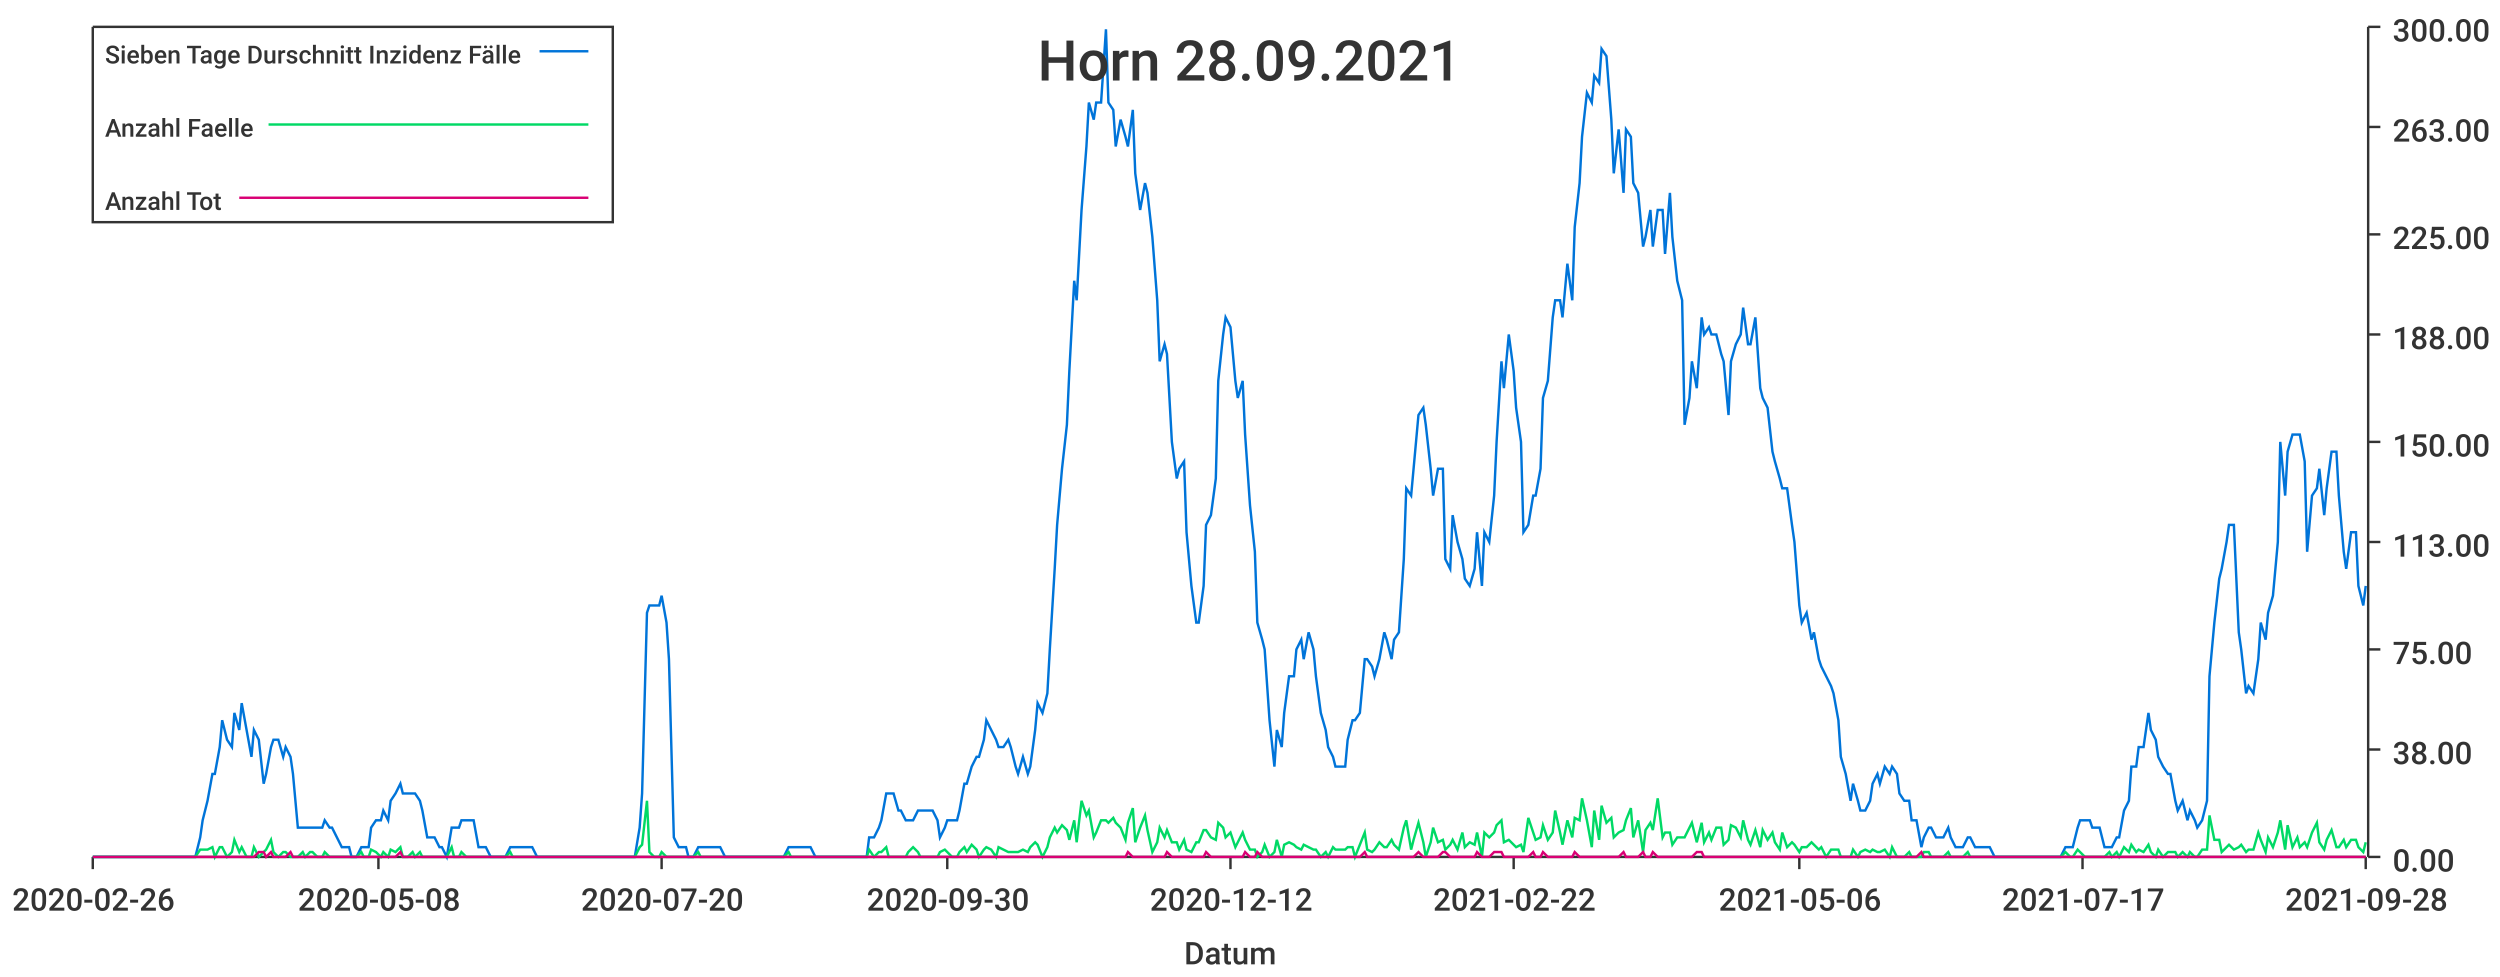
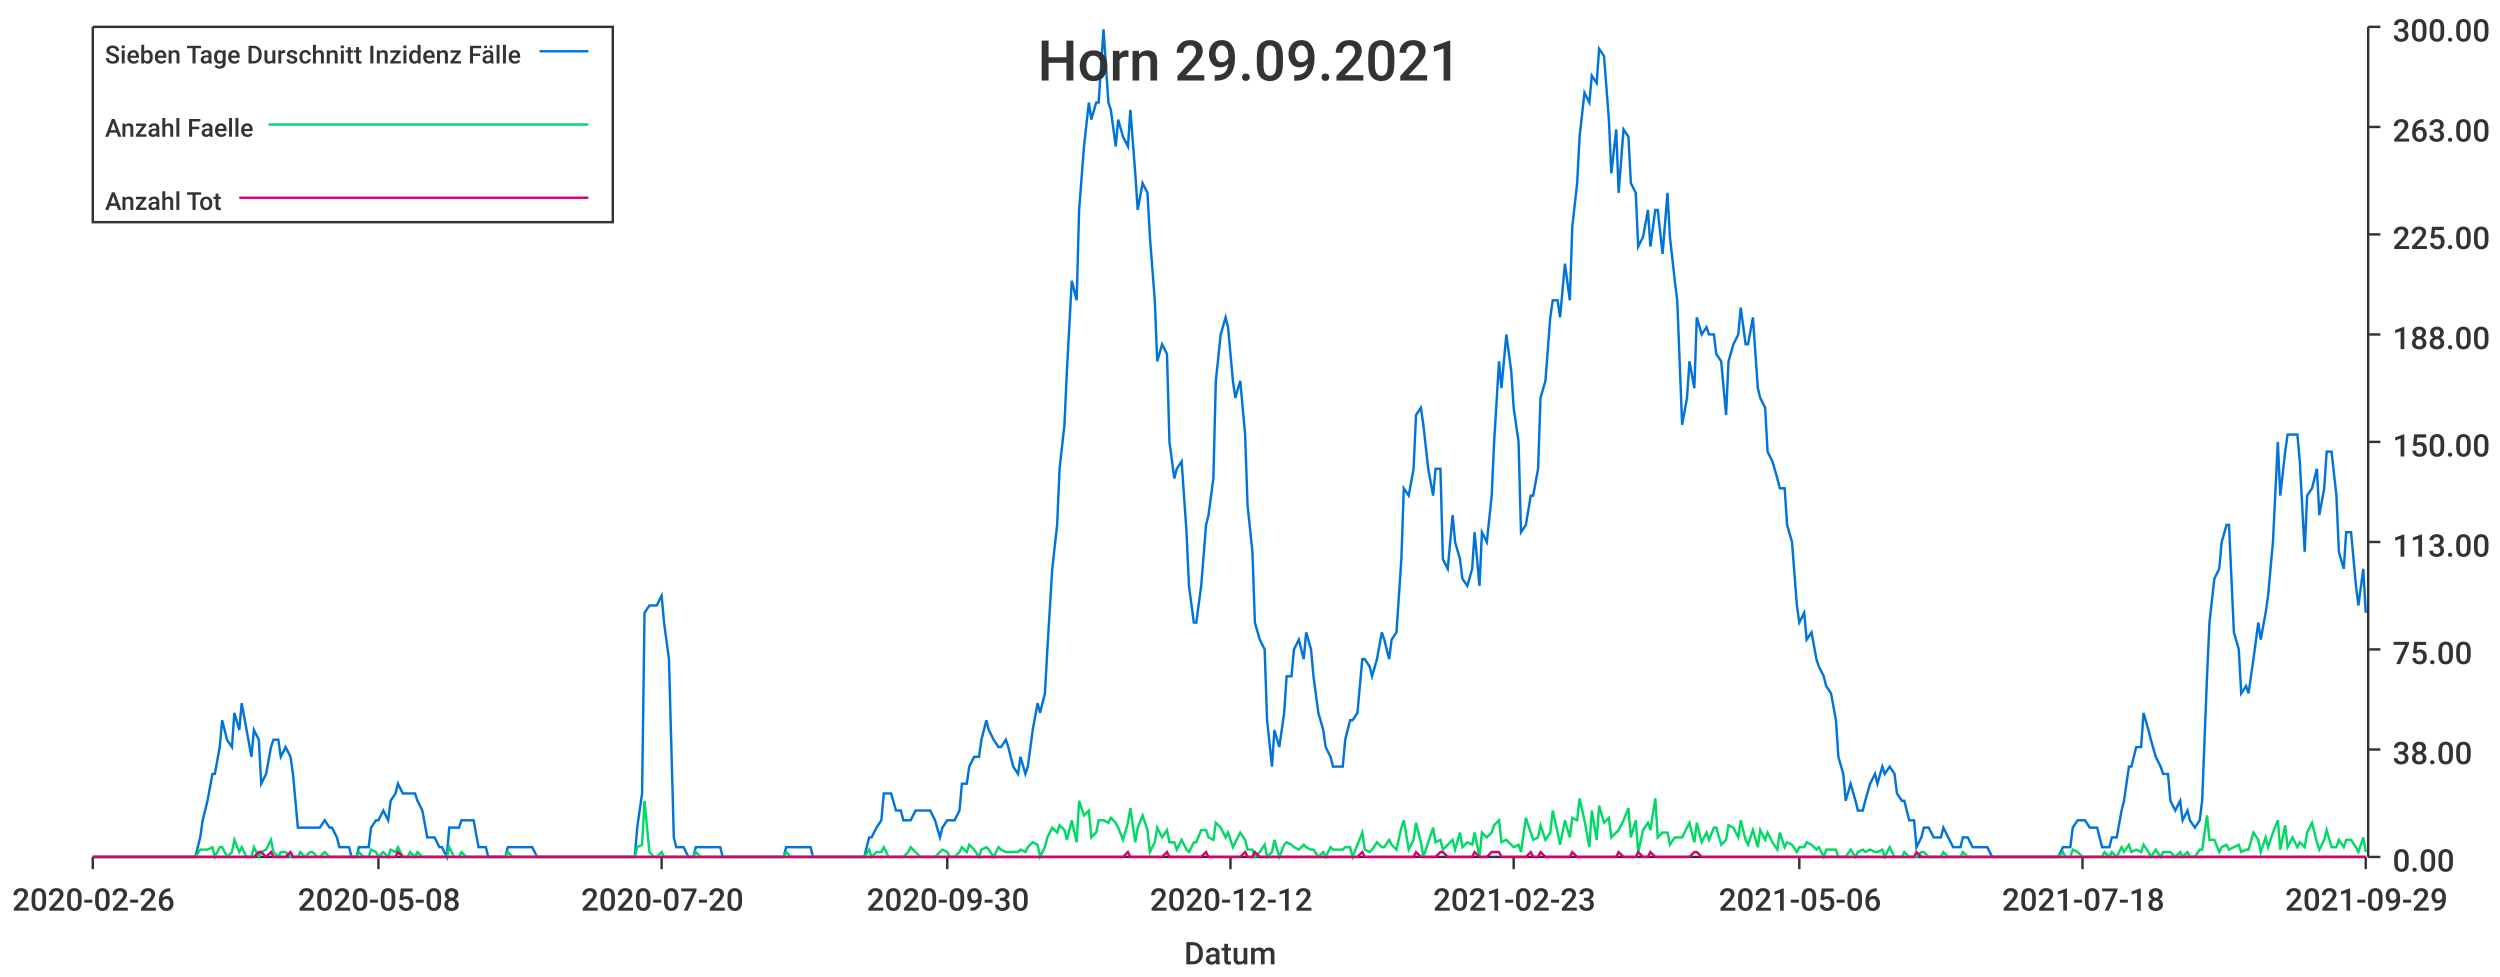
<svg xmlns="http://www.w3.org/2000/svg" width="1024" height="400">\n<path d="M 0 0 L 1024 0 L 1024 400 L 0 400 L 0 0" style="stroke-width:0;stroke:rgba(255,255,255,1.0);fill:rgba(255,255,255,1.0)" />
  <path d="M 38 11 L 969 11 L 969 351 L 38 351 L 38 11" style="stroke-width:0;stroke:rgba(255,255,255,1.0);fill:rgba(255,255,255,1.0)" />
  <path d="M 38 351 L 969 351" style="stroke-width:1;stroke:rgba(51,51,51,1.0);fill:none" />
  <path d="M 38 351 L 38 356" style="stroke-width:1;stroke:rgba(51,51,51,1.0);fill:none" />
  <text x="5" y="373" style="stroke-width:0;stroke:none;fill:rgba(51,51,51,1.0);font-size:12.8px;font-family:'Roboto Medium',sans-serif">2020-02-26</text>
  <path d="M 155 351 L 155 356" style="stroke-width:1;stroke:rgba(51,51,51,1.0);fill:none" />
  <text x="122" y="373" style="stroke-width:0;stroke:none;fill:rgba(51,51,51,1.0);font-size:12.8px;font-family:'Roboto Medium',sans-serif">2020-05-08</text>
  <path d="M 271 351 L 271 356" style="stroke-width:1;stroke:rgba(51,51,51,1.0);fill:none" />
  <text x="238" y="373" style="stroke-width:0;stroke:none;fill:rgba(51,51,51,1.0);font-size:12.8px;font-family:'Roboto Medium',sans-serif">2020-07-20</text>
  <path d="M 388 351 L 388 356" style="stroke-width:1;stroke:rgba(51,51,51,1.0);fill:none" />
  <text x="355" y="373" style="stroke-width:0;stroke:none;fill:rgba(51,51,51,1.0);font-size:12.8px;font-family:'Roboto Medium',sans-serif">2020-09-30</text>
  <path d="M 504 351 L 504 356" style="stroke-width:1;stroke:rgba(51,51,51,1.0);fill:none" />
  <text x="471" y="373" style="stroke-width:0;stroke:none;fill:rgba(51,51,51,1.0);font-size:12.8px;font-family:'Roboto Medium',sans-serif">2020-12-12</text>
  <path d="M 620 351 L 620 356" style="stroke-width:1;stroke:rgba(51,51,51,1.0);fill:none" />
-   <text x="587" y="373" style="stroke-width:0;stroke:none;fill:rgba(51,51,51,1.0);font-size:12.8px;font-family:'Roboto Medium',sans-serif">2021-02-22</text>
+   <text x="587" y="373" style="stroke-width:0;stroke:none;fill:rgba(51,51,51,1.0);font-size:12.8px;font-family:'Roboto Medium',sans-serif">2021-02-23</text>
  <path d="M 737 351 L 737 356" style="stroke-width:1;stroke:rgba(51,51,51,1.0);fill:none" />
  <text x="704" y="373" style="stroke-width:0;stroke:none;fill:rgba(51,51,51,1.0);font-size:12.8px;font-family:'Roboto Medium',sans-serif">2021-05-06</text>
  <path d="M 853 351 L 853 356" style="stroke-width:1;stroke:rgba(51,51,51,1.0);fill:none" />
-   <text x="820" y="373" style="stroke-width:0;stroke:none;fill:rgba(51,51,51,1.0);font-size:12.8px;font-family:'Roboto Medium',sans-serif">2021-07-17</text>
+   <text x="820" y="373" style="stroke-width:0;stroke:none;fill:rgba(51,51,51,1.0);font-size:12.8px;font-family:'Roboto Medium',sans-serif">2021-07-18</text>
  <path d="M 969 351 L 969 356" style="stroke-width:1;stroke:rgba(51,51,51,1.0);fill:none" />
-   <text x="936" y="373" style="stroke-width:0;stroke:none;fill:rgba(51,51,51,1.0);font-size:12.8px;font-family:'Roboto Medium',sans-serif">2021-09-28</text>
+   <text x="936" y="373" style="stroke-width:0;stroke:none;fill:rgba(51,51,51,1.0);font-size:12.8px;font-family:'Roboto Medium',sans-serif">2021-09-29</text>
  <text x="485" y="395" style="stroke-width:0;stroke:none;fill:rgba(51,51,51,1.0);font-size:12.8px;font-family:'Roboto Medium',sans-serif">Datum</text>
  <path d="M 970 351 L 970 11" style="stroke-width:1;stroke:rgba(51,51,51,1.0);fill:none" />
  <path d="M 970 351 L 975 351" style="stroke-width:1;stroke:rgba(51,51,51,1.0);fill:none" />
  <text x="980" y="357" style="stroke-width:0;stroke:none;fill:rgba(51,51,51,1.0);font-size:12.8px;font-family:'Roboto Medium',sans-serif">0.00</text>
  <path d="M 970 307 L 975 307" style="stroke-width:1;stroke:rgba(51,51,51,1.0);fill:none" />
  <text x="980" y="313" style="stroke-width:0;stroke:none;fill:rgba(51,51,51,1.0);font-size:12.8px;font-family:'Roboto Medium',sans-serif">38.00</text>
  <path d="M 970 266 L 975 266" style="stroke-width:1;stroke:rgba(51,51,51,1.0);fill:none" />
  <text x="980" y="272" style="stroke-width:0;stroke:none;fill:rgba(51,51,51,1.0);font-size:12.8px;font-family:'Roboto Medium',sans-serif">75.00</text>
  <path d="M 970 222 L 975 222" style="stroke-width:1;stroke:rgba(51,51,51,1.0);fill:none" />
  <text x="980" y="228" style="stroke-width:0;stroke:none;fill:rgba(51,51,51,1.0);font-size:12.8px;font-family:'Roboto Medium',sans-serif">113.00</text>
  <path d="M 970 181 L 975 181" style="stroke-width:1;stroke:rgba(51,51,51,1.0);fill:none" />
  <text x="980" y="187" style="stroke-width:0;stroke:none;fill:rgba(51,51,51,1.0);font-size:12.8px;font-family:'Roboto Medium',sans-serif">150.00</text>
  <path d="M 970 137 L 975 137" style="stroke-width:1;stroke:rgba(51,51,51,1.0);fill:none" />
  <text x="980" y="143" style="stroke-width:0;stroke:none;fill:rgba(51,51,51,1.0);font-size:12.8px;font-family:'Roboto Medium',sans-serif">188.00</text>
  <path d="M 970 96 L 975 96" style="stroke-width:1;stroke:rgba(51,51,51,1.0);fill:none" />
  <text x="980" y="102" style="stroke-width:0;stroke:none;fill:rgba(51,51,51,1.0);font-size:12.8px;font-family:'Roboto Medium',sans-serif">225.00</text>
  <path d="M 970 52 L 975 52" style="stroke-width:1;stroke:rgba(51,51,51,1.0);fill:none" />
  <text x="980" y="58" style="stroke-width:0;stroke:none;fill:rgba(51,51,51,1.0);font-size:12.8px;font-family:'Roboto Medium',sans-serif">263.00</text>
  <path d="M 970 11 L 975 11" style="stroke-width:1;stroke:rgba(51,51,51,1.0);fill:none" />
  <text x="980" y="17" style="stroke-width:0;stroke:none;fill:rgba(51,51,51,1.0);font-size:12.8px;font-family:'Roboto Medium',sans-serif">300.00</text>
-   <path d="M 38 351 L 40 351 L 42 351 L 43 351 L 45 351 L 47 351 L 48 351 L 50 351 L 51 351 L 53 351 L 55 351 L 56 351 L 58 351 L 59 351 L 61 351 L 63 351 L 64 351 L 66 351 L 67 351 L 69 351 L 71 351 L 72 351 L 74 351 L 75 351 L 77 351 L 79 351 L 80 351 L 82 343 L 83 336 L 85 328 L 87 317 L 88 317 L 90 306 L 91 295 L 93 303 L 95 306 L 96 292 L 98 299 L 99 288 L 101 299 L 103 310 L 104 299 L 106 303 L 108 321 L 109 317 L 111 306 L 112 303 L 114 303 L 116 310 L 117 306 L 119 310 L 120 317 L 122 339 L 124 339 L 125 339 L 127 339 L 128 339 L 130 339 L 132 339 L 133 336 L 135 339 L 136 339 L 138 343 L 140 347 L 141 347 L 143 347 L 144 351 L 146 351 L 148 347 L 149 347 L 151 347 L 152 339 L 154 336 L 156 336 L 157 332 L 159 336 L 160 328 L 162 325 L 164 321 L 165 325 L 167 325 L 169 325 L 170 325 L 172 328 L 173 332 L 175 343 L 177 343 L 178 343 L 180 347 L 181 347 L 183 351 L 185 339 L 186 339 L 188 339 L 189 336 L 191 336 L 193 336 L 194 336 L 196 347 L 197 347 L 199 347 L 201 351 L 202 351 L 204 351 L 205 351 L 207 351 L 209 347 L 210 347 L 212 347 L 213 347 L 215 347 L 217 347 L 218 347 L 220 351 L 221 351 L 223 351 L 225 351 L 226 351 L 228 351 L 230 351 L 231 351 L 233 351 L 234 351 L 236 351 L 238 351 L 239 351 L 241 351 L 242 351 L 244 351 L 246 351 L 247 351 L 249 351 L 250 351 L 252 351 L 254 351 L 255 351 L 257 351 L 258 351 L 260 351 L 262 339 L 263 325 L 265 251 L 266 248 L 268 248 L 270 248 L 271 244 L 273 255 L 274 270 L 276 343 L 278 347 L 279 347 L 281 347 L 282 351 L 284 351 L 286 347 L 287 347 L 289 347 L 291 347 L 292 347 L 294 347 L 295 347 L 297 351 L 299 351 L 300 351 L 302 351 L 303 351 L 305 351 L 307 351 L 308 351 L 310 351 L 311 351 L 313 351 L 315 351 L 316 351 L 318 351 L 319 351 L 321 351 L 323 347 L 324 347 L 326 347 L 327 347 L 329 347 L 331 347 L 332 347 L 334 351 L 335 351 L 337 351 L 339 351 L 340 351 L 342 351 L 343 351 L 345 351 L 347 351 L 348 351 L 350 351 L 352 351 L 353 351 L 355 351 L 356 343 L 358 343 L 360 339 L 361 336 L 363 325 L 364 325 L 366 325 L 368 332 L 369 332 L 371 336 L 372 336 L 374 336 L 376 332 L 377 332 L 379 332 L 380 332 L 382 332 L 384 336 L 385 343 L 387 339 L 388 336 L 390 336 L 392 336 L 393 332 L 395 321 L 396 321 L 398 314 L 400 310 L 401 310 L 403 303 L 404 295 L 406 299 L 408 303 L 409 306 L 411 306 L 413 303 L 414 306 L 416 314 L 417 317 L 419 310 L 421 317 L 422 314 L 424 299 L 425 288 L 427 292 L 429 284 L 430 266 L 432 233 L 433 215 L 435 192 L 437 174 L 438 152 L 440 115 L 441 123 L 443 86 L 445 60 L 446 42 L 448 49 L 449 42 L 451 42 L 453 12 L 454 42 L 456 45 L 457 60 L 459 49 L 461 56 L 462 60 L 464 45 L 465 71 L 467 86 L 469 75 L 470 79 L 472 97 L 474 123 L 475 148 L 477 141 L 478 145 L 480 181 L 482 196 L 483 192 L 485 189 L 486 218 L 488 240 L 490 255 L 491 255 L 493 240 L 494 215 L 496 211 L 498 196 L 499 156 L 501 137 L 502 130 L 504 134 L 506 156 L 507 163 L 509 156 L 510 178 L 512 207 L 514 226 L 515 255 L 517 262 L 518 266 L 520 295 L 522 314 L 523 299 L 525 306 L 526 292 L 528 277 L 530 277 L 531 266 L 533 262 L 534 270 L 536 259 L 538 266 L 539 277 L 541 292 L 543 299 L 544 306 L 546 310 L 547 314 L 549 314 L 551 314 L 552 303 L 554 295 L 555 295 L 557 292 L 559 270 L 560 270 L 562 273 L 563 277 L 565 270 L 567 259 L 568 262 L 570 270 L 571 262 L 573 259 L 575 229 L 576 200 L 578 203 L 579 192 L 581 170 L 583 167 L 584 174 L 586 192 L 587 203 L 589 192 L 591 192 L 592 229 L 594 233 L 595 211 L 597 222 L 599 229 L 600 237 L 602 240 L 604 233 L 605 218 L 607 240 L 608 218 L 610 222 L 612 203 L 613 181 L 615 148 L 616 159 L 618 137 L 620 152 L 621 167 L 623 181 L 624 218 L 626 215 L 628 203 L 629 203 L 631 192 L 632 163 L 634 156 L 636 130 L 637 123 L 639 123 L 640 130 L 642 108 L 644 123 L 645 93 L 647 75 L 648 56 L 650 38 L 652 42 L 653 31 L 655 34 L 656 20 L 658 23 L 660 49 L 661 71 L 663 53 L 665 79 L 666 53 L 668 56 L 669 75 L 671 79 L 673 101 L 674 97 L 676 86 L 677 101 L 679 86 L 681 86 L 682 104 L 684 79 L 685 97 L 687 115 L 689 123 L 690 174 L 692 163 L 693 148 L 695 159 L 697 130 L 698 137 L 700 134 L 701 137 L 703 137 L 705 145 L 706 148 L 708 170 L 709 148 L 711 141 L 713 137 L 714 126 L 716 141 L 717 141 L 719 130 L 721 159 L 722 163 L 724 167 L 726 185 L 727 189 L 729 196 L 730 200 L 732 200 L 734 215 L 735 222 L 737 248 L 738 255 L 740 251 L 742 262 L 743 259 L 745 270 L 746 273 L 748 277 L 750 281 L 751 284 L 753 295 L 754 310 L 756 317 L 758 328 L 759 321 L 761 328 L 762 332 L 764 332 L 766 328 L 767 321 L 769 317 L 770 321 L 772 314 L 774 317 L 775 314 L 777 317 L 778 325 L 780 328 L 782 328 L 783 336 L 785 336 L 787 347 L 788 343 L 790 339 L 791 339 L 793 343 L 795 343 L 796 343 L 798 339 L 799 343 L 801 347 L 803 347 L 804 347 L 806 343 L 807 343 L 809 347 L 811 347 L 812 347 L 814 347 L 815 347 L 817 351 L 819 351 L 820 351 L 822 351 L 823 351 L 825 351 L 827 351 L 828 351 L 830 351 L 831 351 L 833 351 L 835 351 L 836 351 L 838 351 L 839 351 L 841 351 L 843 351 L 844 351 L 846 347 L 848 347 L 849 347 L 851 339 L 852 336 L 854 336 L 856 336 L 857 339 L 859 339 L 860 339 L 862 347 L 864 347 L 865 347 L 867 343 L 868 343 L 870 332 L 872 328 L 873 314 L 875 314 L 876 306 L 878 306 L 880 292 L 881 299 L 883 303 L 884 310 L 886 314 L 888 317 L 889 317 L 891 328 L 892 332 L 894 328 L 896 336 L 897 332 L 899 336 L 900 339 L 902 336 L 904 328 L 905 277 L 907 255 L 909 237 L 910 233 L 912 222 L 913 215 L 915 215 L 917 259 L 918 266 L 920 284 L 921 281 L 923 284 L 925 270 L 926 255 L 928 262 L 929 251 L 931 244 L 933 222 L 934 181 L 936 203 L 937 185 L 939 178 L 941 178 L 942 178 L 944 189 L 945 226 L 947 203 L 949 200 L 950 192 L 952 211 L 953 200 L 955 185 L 957 185 L 958 203 L 960 226 L 961 233 L 963 218 L 965 218 L 966 240 L 968 248 L 969 240" style="stroke-width:1;stroke:rgba(0,116,217,1.0);fill:none" />
-   <path d="M 38 351 L 40 351 L 42 351 L 43 351 L 45 351 L 47 351 L 48 351 L 50 351 L 51 351 L 53 351 L 55 351 L 56 351 L 58 351 L 59 351 L 61 351 L 63 351 L 64 351 L 66 351 L 67 351 L 69 351 L 71 351 L 72 351 L 74 351 L 75 351 L 77 351 L 79 351 L 80 351 L 82 348 L 83 348 L 85 348 L 87 347 L 88 351 L 90 347 L 91 347 L 93 351 L 95 349 L 96 344 L 98 349 L 99 347 L 101 351 L 103 351 L 104 347 L 106 351 L 108 349 L 109 348 L 111 344 L 112 349 L 114 351 L 116 349 L 117 349 L 119 351 L 120 351 L 122 351 L 124 349 L 125 351 L 127 349 L 128 349 L 130 351 L 132 351 L 133 349 L 135 351 L 136 351 L 138 351 L 140 351 L 141 351 L 143 351 L 144 351 L 146 351 L 148 349 L 149 351 L 151 351 L 152 348 L 154 349 L 156 351 L 157 349 L 159 351 L 160 348 L 162 349 L 164 347 L 165 351 L 167 351 L 169 349 L 170 351 L 172 349 L 173 351 L 175 351 L 177 351 L 178 351 L 180 351 L 181 351 L 183 351 L 185 347 L 186 351 L 188 351 L 189 349 L 191 351 L 193 351 L 194 351 L 196 351 L 197 351 L 199 351 L 201 351 L 202 351 L 204 351 L 205 351 L 207 351 L 209 349 L 210 351 L 212 351 L 213 351 L 215 351 L 217 351 L 218 351 L 220 351 L 221 351 L 223 351 L 225 351 L 226 351 L 228 351 L 230 351 L 231 351 L 233 351 L 234 351 L 236 351 L 238 351 L 239 351 L 241 351 L 242 351 L 244 351 L 246 351 L 247 351 L 249 351 L 250 351 L 252 351 L 254 351 L 255 351 L 257 351 L 258 351 L 260 351 L 262 347 L 263 346 L 265 328 L 266 349 L 268 351 L 270 351 L 271 349 L 273 351 L 274 351 L 276 351 L 278 351 L 279 351 L 281 351 L 282 351 L 284 351 L 286 349 L 287 351 L 289 351 L 291 351 L 292 351 L 294 351 L 295 351 L 297 351 L 299 351 L 300 351 L 302 351 L 303 351 L 305 351 L 307 351 L 308 351 L 310 351 L 311 351 L 313 351 L 315 351 L 316 351 L 318 351 L 319 351 L 321 351 L 323 349 L 324 351 L 326 351 L 327 351 L 329 351 L 331 351 L 332 351 L 334 351 L 335 351 L 337 351 L 339 351 L 340 351 L 342 351 L 343 351 L 345 351 L 347 351 L 348 351 L 350 351 L 352 351 L 353 351 L 355 351 L 356 348 L 358 351 L 360 349 L 361 349 L 363 347 L 364 351 L 366 351 L 368 351 L 369 351 L 371 351 L 372 349 L 374 347 L 376 349 L 377 351 L 379 351 L 380 351 L 382 351 L 384 351 L 385 349 L 387 348 L 388 349 L 390 351 L 392 351 L 393 349 L 395 347 L 396 349 L 398 346 L 400 348 L 401 351 L 403 348 L 404 347 L 406 348 L 408 351 L 409 347 L 411 348 L 413 349 L 414 349 L 416 349 L 417 349 L 419 348 L 421 349 L 422 347 L 424 345 L 425 346 L 427 351 L 429 347 L 430 343 L 432 339 L 433 341 L 435 338 L 437 340 L 438 344 L 440 336 L 441 345 L 443 328 L 445 334 L 446 332 L 448 343 L 449 341 L 451 336 L 453 336 L 454 337 L 456 335 L 457 337 L 459 339 L 461 344 L 462 337 L 464 331 L 465 345 L 467 339 L 469 334 L 470 340 L 472 349 L 474 345 L 475 339 L 477 343 L 478 340 L 480 345 L 482 345 L 483 348 L 485 344 L 486 348 L 488 349 L 490 345 L 491 345 L 493 340 L 494 340 L 496 343 L 498 344 L 499 337 L 501 339 L 502 343 L 504 341 L 506 347 L 507 345 L 509 341 L 510 344 L 512 348 L 514 348 L 515 351 L 517 349 L 518 346 L 520 351 L 522 349 L 523 344 L 525 351 L 526 346 L 528 345 L 530 346 L 531 347 L 533 348 L 534 346 L 536 347 L 538 348 L 539 348 L 541 351 L 543 349 L 544 351 L 546 347 L 547 348 L 549 348 L 551 348 L 552 347 L 554 347 L 555 351 L 557 346 L 559 341 L 560 348 L 562 349 L 563 348 L 565 345 L 567 347 L 568 347 L 570 344 L 571 346 L 573 348 L 575 339 L 576 336 L 578 348 L 579 344 L 581 337 L 583 345 L 584 351 L 586 345 L 587 339 L 589 345 L 591 344 L 592 348 L 594 346 L 595 344 L 597 348 L 599 341 L 600 347 L 602 345 L 604 346 L 605 341 L 607 351 L 608 341 L 610 343 L 612 341 L 613 338 L 615 336 L 616 345 L 618 344 L 620 346 L 621 347 L 623 346 L 624 349 L 626 335 L 628 341 L 629 344 L 631 343 L 632 338 L 634 344 L 636 341 L 637 332 L 639 341 L 640 346 L 642 336 L 644 343 L 645 335 L 647 336 L 648 327 L 650 336 L 652 347 L 653 332 L 655 344 L 656 330 L 658 337 L 660 335 L 661 343 L 663 341 L 665 340 L 666 336 L 668 331 L 669 343 L 671 336 L 673 349 L 674 340 L 676 337 L 677 340 L 679 327 L 681 343 L 682 341 L 684 341 L 685 346 L 687 343 L 689 343 L 690 343 L 692 339 L 693 337 L 695 345 L 697 337 L 698 345 L 700 341 L 701 344 L 703 339 L 705 339 L 706 346 L 708 344 L 709 338 L 711 339 L 713 343 L 714 336 L 716 344 L 717 346 L 719 340 L 721 347 L 722 340 L 724 344 L 726 341 L 727 345 L 729 348 L 730 341 L 732 347 L 734 345 L 735 346 L 737 349 L 738 347 L 740 347 L 742 345 L 743 346 L 745 348 L 746 347 L 748 351 L 750 348 L 751 348 L 753 348 L 754 351 L 756 351 L 758 351 L 759 348 L 761 351 L 762 349 L 764 348 L 766 349 L 767 348 L 769 349 L 770 349 L 772 348 L 774 351 L 775 347 L 777 351 L 778 351 L 780 351 L 782 349 L 783 351 L 785 351 L 787 351 L 788 349 L 790 349 L 791 351 L 793 351 L 795 351 L 796 351 L 798 349 L 799 351 L 801 351 L 803 351 L 804 351 L 806 349 L 807 351 L 809 351 L 811 351 L 812 351 L 814 351 L 815 351 L 817 351 L 819 351 L 820 351 L 822 351 L 823 351 L 825 351 L 827 351 L 828 351 L 830 351 L 831 351 L 833 351 L 835 351 L 836 351 L 838 351 L 839 351 L 841 351 L 843 351 L 844 351 L 846 349 L 848 351 L 849 351 L 851 348 L 852 349 L 854 351 L 856 351 L 857 351 L 859 351 L 860 351 L 862 351 L 864 349 L 865 351 L 867 349 L 868 351 L 870 347 L 872 349 L 873 346 L 875 349 L 876 348 L 878 349 L 880 346 L 881 349 L 883 351 L 884 348 L 886 351 L 888 349 L 889 349 L 891 349 L 892 351 L 894 349 L 896 351 L 897 349 L 899 351 L 900 351 L 902 348 L 904 348 L 905 334 L 907 344 L 909 344 L 910 349 L 912 347 L 913 346 L 915 348 L 917 347 L 918 346 L 920 349 L 921 348 L 923 348 L 925 341 L 926 344 L 928 349 L 929 343 L 931 347 L 933 341 L 934 336 L 936 348 L 937 338 L 939 347 L 941 343 L 942 347 L 944 345 L 945 347 L 947 341 L 949 337 L 950 345 L 952 348 L 953 344 L 955 340 L 957 347 L 958 347 L 960 344 L 961 347 L 963 344 L 965 344 L 966 347 L 968 349 L 969 345" style="stroke-width:1;stroke:rgba(0,217,101,1.0);fill:none" />
-   <path d="M 38 351 L 40 351 L 42 351 L 43 351 L 45 351 L 47 351 L 48 351 L 50 351 L 51 351 L 53 351 L 55 351 L 56 351 L 58 351 L 59 351 L 61 351 L 63 351 L 64 351 L 66 351 L 67 351 L 69 351 L 71 351 L 72 351 L 74 351 L 75 351 L 77 351 L 79 351 L 80 351 L 82 351 L 83 351 L 85 351 L 87 351 L 88 351 L 90 351 L 91 351 L 93 351 L 95 351 L 96 351 L 98 351 L 99 351 L 101 351 L 103 351 L 104 351 L 106 349 L 108 349 L 109 351 L 111 349 L 112 351 L 114 351 L 116 351 L 117 351 L 119 349 L 120 351 L 122 351 L 124 351 L 125 351 L 127 351 L 128 351 L 130 351 L 132 351 L 133 351 L 135 351 L 136 351 L 138 351 L 140 351 L 141 351 L 143 351 L 144 351 L 146 351 L 148 351 L 149 351 L 151 351 L 152 351 L 154 351 L 156 351 L 157 351 L 159 351 L 160 351 L 162 351 L 164 349 L 165 351 L 167 351 L 169 351 L 170 351 L 172 351 L 173 351 L 175 351 L 177 351 L 178 351 L 180 351 L 181 351 L 183 351 L 185 351 L 186 351 L 188 351 L 189 351 L 191 351 L 193 351 L 194 351 L 196 351 L 197 351 L 199 351 L 201 351 L 202 351 L 204 351 L 205 351 L 207 351 L 209 351 L 210 351 L 212 351 L 213 351 L 215 351 L 217 351 L 218 351 L 220 351 L 221 351 L 223 351 L 225 351 L 226 351 L 228 351 L 230 351 L 231 351 L 233 351 L 234 351 L 236 351 L 238 351 L 239 351 L 241 351 L 242 351 L 244 351 L 246 351 L 247 351 L 249 351 L 250 351 L 252 351 L 254 351 L 255 351 L 257 351 L 258 351 L 260 351 L 262 351 L 263 351 L 265 351 L 266 351 L 268 351 L 270 351 L 271 351 L 273 351 L 274 351 L 276 351 L 278 351 L 279 351 L 281 351 L 282 351 L 284 351 L 286 351 L 287 351 L 289 351 L 291 351 L 292 351 L 294 351 L 295 351 L 297 351 L 299 351 L 300 351 L 302 351 L 303 351 L 305 351 L 307 351 L 308 351 L 310 351 L 311 351 L 313 351 L 315 351 L 316 351 L 318 351 L 319 351 L 321 351 L 323 351 L 324 351 L 326 351 L 327 351 L 329 351 L 331 351 L 332 351 L 334 351 L 335 351 L 337 351 L 339 351 L 340 351 L 342 351 L 343 351 L 345 351 L 347 351 L 348 351 L 350 351 L 352 351 L 353 351 L 355 351 L 356 351 L 358 351 L 360 351 L 361 351 L 363 351 L 364 351 L 366 351 L 368 351 L 369 351 L 371 351 L 372 351 L 374 351 L 376 351 L 377 351 L 379 351 L 380 351 L 382 351 L 384 351 L 385 351 L 387 351 L 388 351 L 390 351 L 392 351 L 393 351 L 395 351 L 396 351 L 398 351 L 400 351 L 401 351 L 403 351 L 404 351 L 406 351 L 408 351 L 409 351 L 411 351 L 413 351 L 414 351 L 416 351 L 417 351 L 419 351 L 421 351 L 422 351 L 424 351 L 425 351 L 427 351 L 429 351 L 430 351 L 432 351 L 433 351 L 435 351 L 437 351 L 438 351 L 440 351 L 441 351 L 443 351 L 445 351 L 446 351 L 448 351 L 449 351 L 451 351 L 453 351 L 454 351 L 456 351 L 457 351 L 459 351 L 461 351 L 462 349 L 464 351 L 465 351 L 467 351 L 469 351 L 470 351 L 472 351 L 474 351 L 475 351 L 477 351 L 478 349 L 480 351 L 482 351 L 483 351 L 485 351 L 486 351 L 488 351 L 490 351 L 491 351 L 493 351 L 494 349 L 496 351 L 498 351 L 499 351 L 501 351 L 502 351 L 504 351 L 506 351 L 507 351 L 509 351 L 510 349 L 512 351 L 514 351 L 515 349 L 517 351 L 518 351 L 520 351 L 522 351 L 523 351 L 525 351 L 526 351 L 528 351 L 530 351 L 531 351 L 533 351 L 534 351 L 536 351 L 538 351 L 539 351 L 541 351 L 543 351 L 544 351 L 546 351 L 547 351 L 549 351 L 551 351 L 552 351 L 554 351 L 555 351 L 557 351 L 559 349 L 560 351 L 562 351 L 563 351 L 565 351 L 567 351 L 568 351 L 570 351 L 571 351 L 573 351 L 575 351 L 576 351 L 578 351 L 579 351 L 581 349 L 583 351 L 584 351 L 586 351 L 587 351 L 589 351 L 591 349 L 592 349 L 594 351 L 595 351 L 597 351 L 599 351 L 600 351 L 602 351 L 604 351 L 605 349 L 607 351 L 608 351 L 610 351 L 612 349 L 613 349 L 615 349 L 616 351 L 618 351 L 620 351 L 621 351 L 623 351 L 624 351 L 626 351 L 628 349 L 629 351 L 631 351 L 632 349 L 634 351 L 636 351 L 637 351 L 639 351 L 640 351 L 642 351 L 644 351 L 645 349 L 647 351 L 648 351 L 650 351 L 652 351 L 653 351 L 655 351 L 656 351 L 658 351 L 660 351 L 661 351 L 663 351 L 665 349 L 666 351 L 668 351 L 669 351 L 671 351 L 673 349 L 674 351 L 676 351 L 677 349 L 679 351 L 681 351 L 682 351 L 684 351 L 685 351 L 687 351 L 689 351 L 690 351 L 692 351 L 693 351 L 695 349 L 697 349 L 698 351 L 700 351 L 701 351 L 703 351 L 705 351 L 706 351 L 708 351 L 709 351 L 711 351 L 713 351 L 714 351 L 716 351 L 717 351 L 719 351 L 721 351 L 722 351 L 724 351 L 726 351 L 727 351 L 729 351 L 730 351 L 732 351 L 734 351 L 735 351 L 737 351 L 738 351 L 740 351 L 742 351 L 743 351 L 745 351 L 746 351 L 748 351 L 750 351 L 751 351 L 753 351 L 754 351 L 756 351 L 758 351 L 759 351 L 761 351 L 762 351 L 764 351 L 766 351 L 767 351 L 769 351 L 770 351 L 772 351 L 774 351 L 775 351 L 777 351 L 778 351 L 780 351 L 782 351 L 783 351 L 785 351 L 787 349 L 788 351 L 790 351 L 791 351 L 793 351 L 795 351 L 796 351 L 798 351 L 799 351 L 801 351 L 803 351 L 804 351 L 806 351 L 807 351 L 809 351 L 811 351 L 812 351 L 814 351 L 815 351 L 817 351 L 819 351 L 820 351 L 822 351 L 823 351 L 825 351 L 827 351 L 828 351 L 830 351 L 831 351 L 833 351 L 835 351 L 836 351 L 838 351 L 839 351 L 841 351 L 843 351 L 844 351 L 846 351 L 848 351 L 849 351 L 851 351 L 852 351 L 854 351 L 856 351 L 857 351 L 859 351 L 860 351 L 862 351 L 864 351 L 865 351 L 867 351 L 868 351 L 870 351 L 872 351 L 873 351 L 875 351 L 876 351 L 878 351 L 880 351 L 881 351 L 883 351 L 884 351 L 886 351 L 888 351 L 889 351 L 891 351 L 892 351 L 894 351 L 896 351 L 897 351 L 899 351 L 900 351 L 902 351 L 904 351 L 905 351 L 907 351 L 909 351 L 910 351 L 912 351 L 913 351 L 915 351 L 917 351 L 918 351 L 920 351 L 921 351 L 923 351 L 925 351 L 926 351 L 928 351 L 929 351 L 931 351 L 933 351 L 934 351 L 936 351 L 937 351 L 939 351 L 941 351 L 942 351 L 944 351 L 945 351 L 947 351 L 949 351 L 950 351 L 952 351 L 953 351 L 955 351 L 957 351 L 958 351 L 960 351 L 961 351 L 963 351 L 965 351 L 966 351 L 968 351 L 969 351" style="stroke-width:1;stroke:rgba(217,0,116,1.0);fill:none" />
-   <text x="425" y="33" style="stroke-width:0;stroke:none;fill:rgba(51,51,51,1.0);font-size:23.0px;font-family:'Roboto Medium',sans-serif">Horn 28.09.2021</text>
+   <path d="M 38 351 L 40 351 L 42 351 L 43 351 L 45 351 L 47 351 L 48 351 L 50 351 L 51 351 L 53 351 L 55 351 L 56 351 L 58 351 L 59 351 L 61 351 L 63 351 L 64 351 L 66 351 L 67 351 L 69 351 L 71 351 L 72 351 L 74 351 L 75 351 L 77 351 L 79 351 L 80 351 L 82 343 L 83 336 L 85 328 L 87 317 L 88 317 L 90 306 L 91 295 L 93 303 L 95 306 L 96 292 L 98 299 L 99 288 L 101 299 L 103 310 L 104 299 L 106 303 L 107 321 L 109 317 L 111 306 L 112 303 L 114 303 L 115 310 L 117 306 L 119 310 L 120 317 L 122 339 L 123 339 L 125 339 L 127 339 L 128 339 L 130 339 L 131 339 L 133 336 L 135 339 L 136 339 L 138 343 L 139 347 L 141 347 L 143 347 L 144 351 L 146 351 L 147 347 L 149 347 L 151 347 L 152 339 L 154 336 L 155 336 L 157 332 L 159 336 L 160 328 L 162 325 L 163 321 L 165 325 L 167 325 L 168 325 L 170 325 L 171 328 L 173 332 L 175 343 L 176 343 L 178 343 L 180 347 L 181 347 L 183 351 L 184 339 L 186 339 L 188 339 L 189 336 L 191 336 L 192 336 L 194 336 L 196 347 L 197 347 L 199 347 L 200 351 L 202 351 L 204 351 L 205 351 L 207 351 L 208 347 L 210 347 L 212 347 L 213 347 L 215 347 L 216 347 L 218 347 L 220 351 L 221 351 L 223 351 L 224 351 L 226 351 L 228 351 L 229 351 L 231 351 L 232 351 L 234 351 L 236 351 L 237 351 L 239 351 L 240 351 L 242 351 L 244 351 L 245 351 L 247 351 L 248 351 L 250 351 L 252 351 L 253 351 L 255 351 L 256 351 L 258 351 L 260 351 L 261 339 L 263 325 L 264 251 L 266 248 L 268 248 L 269 248 L 271 244 L 272 255 L 274 270 L 276 343 L 277 347 L 279 347 L 280 347 L 282 351 L 284 351 L 285 347 L 287 347 L 288 347 L 290 347 L 292 347 L 293 347 L 295 347 L 296 351 L 298 351 L 300 351 L 301 351 L 303 351 L 304 351 L 306 351 L 308 351 L 309 351 L 311 351 L 313 351 L 314 351 L 316 351 L 317 351 L 319 351 L 321 351 L 322 347 L 324 347 L 325 347 L 327 347 L 329 347 L 330 347 L 332 347 L 333 351 L 335 351 L 337 351 L 338 351 L 340 351 L 341 351 L 343 351 L 345 351 L 346 351 L 348 351 L 349 351 L 351 351 L 353 351 L 354 351 L 356 343 L 357 343 L 359 339 L 361 336 L 362 325 L 364 325 L 365 325 L 367 332 L 369 332 L 370 336 L 372 336 L 373 336 L 375 332 L 377 332 L 378 332 L 380 332 L 381 332 L 383 336 L 385 343 L 386 339 L 388 336 L 389 336 L 391 336 L 393 332 L 394 321 L 396 321 L 397 314 L 399 310 L 401 310 L 402 303 L 404 295 L 405 299 L 407 303 L 409 306 L 410 306 L 412 303 L 413 306 L 415 314 L 417 317 L 418 310 L 420 317 L 421 314 L 423 299 L 425 288 L 426 292 L 428 284 L 429 266 L 431 233 L 433 215 L 434 192 L 436 174 L 437 152 L 439 115 L 441 123 L 442 86 L 444 60 L 446 42 L 447 49 L 449 42 L 450 42 L 452 12 L 454 42 L 455 45 L 457 60 L 458 49 L 460 56 L 462 60 L 463 45 L 465 71 L 466 86 L 468 75 L 470 79 L 471 97 L 473 123 L 474 148 L 476 141 L 478 145 L 479 181 L 481 196 L 482 192 L 484 189 L 486 218 L 487 240 L 489 255 L 490 255 L 492 240 L 494 215 L 495 211 L 497 196 L 498 156 L 500 137 L 502 130 L 503 134 L 505 156 L 506 163 L 508 156 L 510 178 L 511 207 L 513 226 L 514 255 L 516 262 L 518 266 L 519 295 L 521 314 L 522 299 L 524 306 L 526 292 L 527 277 L 529 277 L 530 266 L 532 262 L 534 270 L 535 259 L 537 266 L 538 277 L 540 292 L 542 299 L 543 306 L 545 310 L 546 314 L 548 314 L 550 314 L 551 303 L 553 295 L 554 295 L 556 292 L 558 270 L 559 270 L 561 273 L 562 277 L 564 270 L 566 259 L 567 262 L 569 270 L 570 262 L 572 259 L 574 229 L 575 200 L 577 203 L 579 192 L 580 170 L 582 167 L 583 174 L 585 192 L 587 203 L 588 192 L 590 192 L 591 229 L 593 233 L 595 211 L 596 222 L 598 229 L 599 237 L 601 240 L 603 233 L 604 218 L 606 240 L 607 218 L 609 222 L 611 203 L 612 181 L 614 148 L 615 159 L 617 137 L 619 152 L 620 167 L 622 181 L 623 218 L 625 215 L 627 203 L 628 203 L 630 192 L 631 163 L 633 156 L 635 130 L 636 123 L 638 123 L 639 130 L 641 108 L 643 123 L 644 93 L 646 75 L 647 56 L 649 38 L 651 42 L 652 31 L 654 34 L 655 20 L 657 23 L 659 49 L 660 71 L 662 53 L 663 79 L 665 53 L 667 56 L 668 75 L 670 79 L 671 101 L 673 97 L 675 86 L 676 101 L 678 86 L 679 86 L 681 104 L 683 79 L 684 97 L 686 115 L 687 123 L 689 174 L 691 163 L 692 148 L 694 159 L 695 130 L 697 137 L 699 134 L 700 137 L 702 137 L 703 145 L 705 148 L 707 170 L 708 148 L 710 141 L 712 137 L 713 126 L 715 141 L 716 141 L 718 130 L 720 159 L 721 163 L 723 167 L 724 185 L 726 189 L 728 196 L 729 200 L 731 200 L 732 215 L 734 222 L 736 248 L 737 255 L 739 251 L 740 262 L 742 259 L 744 270 L 745 273 L 747 277 L 748 281 L 750 284 L 752 295 L 753 310 L 755 317 L 756 328 L 758 321 L 760 328 L 761 332 L 763 332 L 764 328 L 766 321 L 768 317 L 769 321 L 771 314 L 772 317 L 774 314 L 776 317 L 777 325 L 779 328 L 780 328 L 782 336 L 784 336 L 785 347 L 787 343 L 788 339 L 790 339 L 792 343 L 793 343 L 795 343 L 796 339 L 798 343 L 800 347 L 801 347 L 803 347 L 804 343 L 806 343 L 808 347 L 809 347 L 811 347 L 812 347 L 814 347 L 816 351 L 817 351 L 819 351 L 820 351 L 822 351 L 824 351 L 825 351 L 827 351 L 828 351 L 830 351 L 832 351 L 833 351 L 835 351 L 836 351 L 838 351 L 840 351 L 841 351 L 843 351 L 845 347 L 846 347 L 848 347 L 849 339 L 851 336 L 853 336 L 854 336 L 856 339 L 857 339 L 859 339 L 861 347 L 862 347 L 864 347 L 865 343 L 867 343 L 869 332 L 870 328 L 872 314 L 873 314 L 875 306 L 877 306 L 878 292 L 880 299 L 881 303 L 883 310 L 885 314 L 886 317 L 888 317 L 889 328 L 891 332 L 893 328 L 894 336 L 896 332 L 897 336 L 899 339 L 901 336 L 902 328 L 904 277 L 905 255 L 907 237 L 909 233 L 910 222 L 912 215 L 913 215 L 915 259 L 917 266 L 918 284 L 920 281 L 921 284 L 923 270 L 925 255 L 926 262 L 928 251 L 929 244 L 931 222 L 933 181 L 934 203 L 936 185 L 937 178 L 939 178 L 941 178 L 942 189 L 944 226 L 945 203 L 947 200 L 949 192 L 950 211 L 952 200 L 953 185 L 955 185 L 957 203 L 958 226 L 960 233 L 961 218 L 963 218 L 965 240 L 966 248 L 968 233 L 969 251" style="stroke-width:1;stroke:rgba(0,116,217,1.0);fill:none" />
+   <path d="M 38 351 L 40 351 L 42 351 L 43 351 L 45 351 L 47 351 L 48 351 L 50 351 L 51 351 L 53 351 L 55 351 L 56 351 L 58 351 L 59 351 L 61 351 L 63 351 L 64 351 L 66 351 L 67 351 L 69 351 L 71 351 L 72 351 L 74 351 L 75 351 L 77 351 L 79 351 L 80 351 L 82 348 L 83 348 L 85 348 L 87 347 L 88 351 L 90 347 L 91 347 L 93 351 L 95 349 L 96 344 L 98 349 L 99 347 L 101 351 L 103 351 L 104 347 L 106 351 L 107 349 L 109 348 L 111 344 L 112 349 L 114 351 L 115 349 L 117 349 L 119 351 L 120 351 L 122 351 L 123 349 L 125 351 L 127 349 L 128 349 L 130 351 L 131 351 L 133 349 L 135 351 L 136 351 L 138 351 L 139 351 L 141 351 L 143 351 L 144 351 L 146 351 L 147 349 L 149 351 L 151 351 L 152 348 L 154 349 L 155 351 L 157 349 L 159 351 L 160 348 L 162 349 L 163 347 L 165 351 L 167 351 L 168 349 L 170 351 L 171 349 L 173 351 L 175 351 L 176 351 L 178 351 L 180 351 L 181 351 L 183 351 L 184 347 L 186 351 L 188 351 L 189 349 L 191 351 L 192 351 L 194 351 L 196 351 L 197 351 L 199 351 L 200 351 L 202 351 L 204 351 L 205 351 L 207 351 L 208 349 L 210 351 L 212 351 L 213 351 L 215 351 L 216 351 L 218 351 L 220 351 L 221 351 L 223 351 L 224 351 L 226 351 L 228 351 L 229 351 L 231 351 L 232 351 L 234 351 L 236 351 L 237 351 L 239 351 L 240 351 L 242 351 L 244 351 L 245 351 L 247 351 L 248 351 L 250 351 L 252 351 L 253 351 L 255 351 L 256 351 L 258 351 L 260 351 L 261 347 L 263 346 L 264 328 L 266 349 L 268 351 L 269 351 L 271 349 L 272 351 L 274 351 L 276 351 L 277 351 L 279 351 L 280 351 L 282 351 L 284 351 L 285 349 L 287 351 L 288 351 L 290 351 L 292 351 L 293 351 L 295 351 L 296 351 L 298 351 L 300 351 L 301 351 L 303 351 L 304 351 L 306 351 L 308 351 L 309 351 L 311 351 L 313 351 L 314 351 L 316 351 L 317 351 L 319 351 L 321 351 L 322 349 L 324 351 L 325 351 L 327 351 L 329 351 L 330 351 L 332 351 L 333 351 L 335 351 L 337 351 L 338 351 L 340 351 L 341 351 L 343 351 L 345 351 L 346 351 L 348 351 L 349 351 L 351 351 L 353 351 L 354 351 L 356 348 L 357 351 L 359 349 L 361 349 L 362 347 L 364 351 L 365 351 L 367 351 L 369 351 L 370 351 L 372 349 L 373 347 L 375 349 L 377 351 L 378 351 L 380 351 L 381 351 L 383 351 L 385 349 L 386 348 L 388 349 L 389 351 L 391 351 L 393 349 L 394 347 L 396 349 L 397 346 L 399 348 L 401 351 L 402 348 L 404 347 L 405 348 L 407 351 L 409 347 L 410 348 L 412 349 L 413 349 L 415 349 L 417 349 L 418 348 L 420 349 L 421 347 L 423 345 L 425 346 L 426 351 L 428 347 L 429 343 L 431 339 L 433 341 L 434 338 L 436 340 L 437 344 L 439 336 L 441 345 L 442 328 L 444 334 L 446 332 L 447 343 L 449 341 L 450 336 L 452 336 L 454 337 L 455 335 L 457 337 L 458 339 L 460 344 L 462 337 L 463 331 L 465 345 L 466 339 L 468 334 L 470 340 L 471 349 L 473 345 L 474 339 L 476 343 L 478 340 L 479 345 L 481 345 L 482 348 L 484 344 L 486 348 L 487 349 L 489 345 L 490 345 L 492 340 L 494 340 L 495 343 L 497 344 L 498 337 L 500 339 L 502 343 L 503 341 L 505 347 L 506 345 L 508 341 L 510 344 L 511 348 L 513 348 L 514 351 L 516 349 L 518 346 L 519 351 L 521 349 L 522 344 L 524 351 L 526 346 L 527 345 L 529 346 L 530 347 L 532 348 L 534 346 L 535 347 L 537 348 L 538 348 L 540 351 L 542 349 L 543 351 L 545 347 L 546 348 L 548 348 L 550 348 L 551 347 L 553 347 L 554 351 L 556 346 L 558 341 L 559 348 L 561 349 L 562 348 L 564 345 L 566 347 L 567 347 L 569 344 L 570 346 L 572 348 L 574 339 L 575 336 L 577 348 L 579 344 L 580 337 L 582 345 L 583 351 L 585 345 L 587 339 L 588 345 L 590 344 L 591 348 L 593 346 L 595 344 L 596 348 L 598 341 L 599 347 L 601 345 L 603 346 L 604 341 L 606 351 L 607 341 L 609 343 L 611 341 L 612 338 L 614 336 L 615 345 L 617 344 L 619 346 L 620 347 L 622 346 L 623 349 L 625 335 L 627 341 L 628 344 L 630 343 L 631 338 L 633 344 L 635 341 L 636 332 L 638 341 L 639 346 L 641 336 L 643 343 L 644 335 L 646 336 L 647 327 L 649 336 L 651 347 L 652 332 L 654 344 L 655 330 L 657 337 L 659 335 L 660 343 L 662 341 L 663 340 L 665 336 L 667 331 L 668 343 L 670 336 L 671 349 L 673 340 L 675 337 L 676 340 L 678 327 L 679 343 L 681 341 L 683 341 L 684 346 L 686 343 L 687 343 L 689 343 L 691 339 L 692 337 L 694 345 L 695 337 L 697 345 L 699 341 L 700 344 L 702 339 L 703 339 L 705 346 L 707 344 L 708 338 L 710 339 L 712 343 L 713 336 L 715 344 L 716 346 L 718 340 L 720 347 L 721 340 L 723 344 L 724 341 L 726 345 L 728 348 L 729 341 L 731 347 L 732 345 L 734 346 L 736 349 L 737 347 L 739 347 L 740 345 L 742 346 L 744 348 L 745 347 L 747 351 L 748 348 L 750 348 L 752 348 L 753 351 L 755 351 L 756 351 L 758 348 L 760 351 L 761 349 L 763 348 L 764 349 L 766 348 L 768 349 L 769 349 L 771 348 L 772 351 L 774 347 L 776 351 L 777 351 L 779 351 L 780 349 L 782 351 L 784 351 L 785 351 L 787 349 L 788 349 L 790 351 L 792 351 L 793 351 L 795 351 L 796 349 L 798 351 L 800 351 L 801 351 L 803 351 L 804 349 L 806 351 L 808 351 L 809 351 L 811 351 L 812 351 L 814 351 L 816 351 L 817 351 L 819 351 L 820 351 L 822 351 L 824 351 L 825 351 L 827 351 L 828 351 L 830 351 L 832 351 L 833 351 L 835 351 L 836 351 L 838 351 L 840 351 L 841 351 L 843 351 L 845 349 L 846 351 L 848 351 L 849 348 L 851 349 L 853 351 L 854 351 L 856 351 L 857 351 L 859 351 L 861 351 L 862 349 L 864 351 L 865 349 L 867 351 L 869 347 L 870 349 L 872 346 L 873 349 L 875 348 L 877 349 L 878 346 L 880 349 L 881 351 L 883 348 L 885 351 L 886 349 L 888 349 L 889 349 L 891 351 L 893 349 L 894 351 L 896 349 L 897 351 L 899 351 L 901 348 L 902 348 L 904 334 L 905 344 L 907 344 L 909 349 L 910 347 L 912 346 L 913 348 L 915 347 L 917 346 L 918 349 L 920 348 L 921 348 L 923 341 L 925 344 L 926 349 L 928 343 L 929 347 L 931 341 L 933 336 L 934 348 L 936 338 L 937 347 L 939 343 L 941 347 L 942 345 L 944 347 L 945 341 L 947 337 L 949 345 L 950 348 L 952 344 L 953 340 L 955 347 L 957 347 L 958 344 L 960 347 L 961 344 L 963 344 L 965 347 L 966 349 L 968 343 L 969 349" style="stroke-width:1;stroke:rgba(0,217,101,1.0);fill:none" />
+   <path d="M 38 351 L 40 351 L 42 351 L 43 351 L 45 351 L 47 351 L 48 351 L 50 351 L 51 351 L 53 351 L 55 351 L 56 351 L 58 351 L 59 351 L 61 351 L 63 351 L 64 351 L 66 351 L 67 351 L 69 351 L 71 351 L 72 351 L 74 351 L 75 351 L 77 351 L 79 351 L 80 351 L 82 351 L 83 351 L 85 351 L 87 351 L 88 351 L 90 351 L 91 351 L 93 351 L 95 351 L 96 351 L 98 351 L 99 351 L 101 351 L 103 351 L 104 351 L 106 349 L 107 349 L 109 351 L 111 349 L 112 351 L 114 351 L 115 351 L 117 351 L 119 349 L 120 351 L 122 351 L 123 351 L 125 351 L 127 351 L 128 351 L 130 351 L 131 351 L 133 351 L 135 351 L 136 351 L 138 351 L 139 351 L 141 351 L 143 351 L 144 351 L 146 351 L 147 351 L 149 351 L 151 351 L 152 351 L 154 351 L 155 351 L 157 351 L 159 351 L 160 351 L 162 351 L 163 349 L 165 351 L 167 351 L 168 351 L 170 351 L 171 351 L 173 351 L 175 351 L 176 351 L 178 351 L 180 351 L 181 351 L 183 351 L 184 351 L 186 351 L 188 351 L 189 351 L 191 351 L 192 351 L 194 351 L 196 351 L 197 351 L 199 351 L 200 351 L 202 351 L 204 351 L 205 351 L 207 351 L 208 351 L 210 351 L 212 351 L 213 351 L 215 351 L 216 351 L 218 351 L 220 351 L 221 351 L 223 351 L 224 351 L 226 351 L 228 351 L 229 351 L 231 351 L 232 351 L 234 351 L 236 351 L 237 351 L 239 351 L 240 351 L 242 351 L 244 351 L 245 351 L 247 351 L 248 351 L 250 351 L 252 351 L 253 351 L 255 351 L 256 351 L 258 351 L 260 351 L 261 351 L 263 351 L 264 351 L 266 351 L 268 351 L 269 351 L 271 351 L 272 351 L 274 351 L 276 351 L 277 351 L 279 351 L 280 351 L 282 351 L 284 351 L 285 351 L 287 351 L 288 351 L 290 351 L 292 351 L 293 351 L 295 351 L 296 351 L 298 351 L 300 351 L 301 351 L 303 351 L 304 351 L 306 351 L 308 351 L 309 351 L 311 351 L 313 351 L 314 351 L 316 351 L 317 351 L 319 351 L 321 351 L 322 351 L 324 351 L 325 351 L 327 351 L 329 351 L 330 351 L 332 351 L 333 351 L 335 351 L 337 351 L 338 351 L 340 351 L 341 351 L 343 351 L 345 351 L 346 351 L 348 351 L 349 351 L 351 351 L 353 351 L 354 351 L 356 351 L 357 351 L 359 351 L 361 351 L 362 351 L 364 351 L 365 351 L 367 351 L 369 351 L 370 351 L 372 351 L 373 351 L 375 351 L 377 351 L 378 351 L 380 351 L 381 351 L 383 351 L 385 351 L 386 351 L 388 351 L 389 351 L 391 351 L 393 351 L 394 351 L 396 351 L 397 351 L 399 351 L 401 351 L 402 351 L 404 351 L 405 351 L 407 351 L 409 351 L 410 351 L 412 351 L 413 351 L 415 351 L 417 351 L 418 351 L 420 351 L 421 351 L 423 351 L 425 351 L 426 351 L 428 351 L 429 351 L 431 351 L 433 351 L 434 351 L 436 351 L 437 351 L 439 351 L 441 351 L 442 351 L 444 351 L 446 351 L 447 351 L 449 351 L 450 351 L 452 351 L 454 351 L 455 351 L 457 351 L 458 351 L 460 351 L 462 349 L 463 351 L 465 351 L 466 351 L 468 351 L 470 351 L 471 351 L 473 351 L 474 351 L 476 351 L 478 349 L 479 351 L 481 351 L 482 351 L 484 351 L 486 351 L 487 351 L 489 351 L 490 351 L 492 351 L 494 349 L 495 351 L 497 351 L 498 351 L 500 351 L 502 351 L 503 351 L 505 351 L 506 351 L 508 351 L 510 349 L 511 351 L 513 351 L 514 349 L 516 351 L 518 351 L 519 351 L 521 351 L 522 351 L 524 351 L 526 351 L 527 351 L 529 351 L 530 351 L 532 351 L 534 351 L 535 351 L 537 351 L 538 351 L 540 351 L 542 351 L 543 351 L 545 351 L 546 351 L 548 351 L 550 351 L 551 351 L 553 351 L 554 351 L 556 351 L 558 349 L 559 351 L 561 351 L 562 351 L 564 351 L 566 351 L 567 351 L 569 351 L 570 351 L 572 351 L 574 351 L 575 351 L 577 351 L 579 351 L 580 349 L 582 351 L 583 351 L 585 351 L 587 351 L 588 351 L 590 349 L 591 349 L 593 351 L 595 351 L 596 351 L 598 351 L 599 351 L 601 351 L 603 351 L 604 349 L 606 351 L 607 351 L 609 351 L 611 349 L 612 349 L 614 349 L 615 351 L 617 351 L 619 351 L 620 351 L 622 351 L 623 351 L 625 351 L 627 349 L 628 351 L 630 351 L 631 349 L 633 351 L 635 351 L 636 351 L 638 351 L 639 351 L 641 351 L 643 351 L 644 349 L 646 351 L 647 351 L 649 351 L 651 351 L 652 351 L 654 351 L 655 351 L 657 351 L 659 351 L 660 351 L 662 351 L 663 349 L 665 351 L 667 351 L 668 351 L 670 351 L 671 349 L 673 351 L 675 351 L 676 349 L 678 351 L 679 351 L 681 351 L 683 351 L 684 351 L 686 351 L 687 351 L 689 351 L 691 351 L 692 351 L 694 349 L 695 349 L 697 351 L 699 351 L 700 351 L 702 351 L 703 351 L 705 351 L 707 351 L 708 351 L 710 351 L 712 351 L 713 351 L 715 351 L 716 351 L 718 351 L 720 351 L 721 351 L 723 351 L 724 351 L 726 351 L 728 351 L 729 351 L 731 351 L 732 351 L 734 351 L 736 351 L 737 351 L 739 351 L 740 351 L 742 351 L 744 351 L 745 351 L 747 351 L 748 351 L 750 351 L 752 351 L 753 351 L 755 351 L 756 351 L 758 351 L 760 351 L 761 351 L 763 351 L 764 351 L 766 351 L 768 351 L 769 351 L 771 351 L 772 351 L 774 351 L 776 351 L 777 351 L 779 351 L 780 351 L 782 351 L 784 351 L 785 349 L 787 351 L 788 351 L 790 351 L 792 351 L 793 351 L 795 351 L 796 351 L 798 351 L 800 351 L 801 351 L 803 351 L 804 351 L 806 351 L 808 351 L 809 351 L 811 351 L 812 351 L 814 351 L 816 351 L 817 351 L 819 351 L 820 351 L 822 351 L 824 351 L 825 351 L 827 351 L 828 351 L 830 351 L 832 351 L 833 351 L 835 351 L 836 351 L 838 351 L 840 351 L 841 351 L 843 351 L 845 351 L 846 351 L 848 351 L 849 351 L 851 351 L 853 351 L 854 351 L 856 351 L 857 351 L 859 351 L 861 351 L 862 351 L 864 351 L 865 351 L 867 351 L 869 351 L 870 351 L 872 351 L 873 351 L 875 351 L 877 351 L 878 351 L 880 351 L 881 351 L 883 351 L 885 351 L 886 351 L 888 351 L 889 351 L 891 351 L 893 351 L 894 351 L 896 351 L 897 351 L 899 351 L 901 351 L 902 351 L 904 351 L 905 351 L 907 351 L 909 351 L 910 351 L 912 351 L 913 351 L 915 351 L 917 351 L 918 351 L 920 351 L 921 351 L 923 351 L 925 351 L 926 351 L 928 351 L 929 351 L 931 351 L 933 351 L 934 351 L 936 351 L 937 351 L 939 351 L 941 351 L 942 351 L 944 351 L 945 351 L 947 351 L 949 351 L 950 351 L 952 351 L 953 351 L 955 351 L 957 351 L 958 351 L 960 351 L 961 351 L 963 351 L 965 351 L 966 351 L 968 351 L 969 351" style="stroke-width:1;stroke:rgba(217,0,116,1.0);fill:none" />
+   <text x="425" y="33" style="stroke-width:0;stroke:none;fill:rgba(51,51,51,1.0);font-size:23.0px;font-family:'Roboto Medium',sans-serif">Horn 29.09.2021</text>
  <path d="M 38 11 L 251 11 L 251 91 L 38 91 L 38 11" style="stroke-width:1;stroke:rgba(51,51,51,1.0);fill:rgba(255,255,255,1.0)" />
  <text x="43" y="26" style="stroke-width:0;stroke:none;fill:rgba(51,51,51,1.0);font-size:10.2px;font-family:'Roboto Medium',sans-serif">Sieben Tage Durschnitt Inzidenz Fälle</text>
  <path d="M 221 21 L 241 21" style="stroke-width:1;stroke:rgba(0,116,217,1.0);fill:none" />
  <text x="43" y="56" style="stroke-width:0;stroke:none;fill:rgba(51,51,51,1.0);font-size:10.2px;font-family:'Roboto Medium',sans-serif">Anzahl Faelle</text>
  <path d="M 110 51 L 241 51" style="stroke-width:1;stroke:rgba(0,217,101,1.0);fill:none" />
  <text x="43" y="86" style="stroke-width:0;stroke:none;fill:rgba(51,51,51,1.0);font-size:10.2px;font-family:'Roboto Medium',sans-serif">Anzahl Tot</text>
  <path d="M 98 81 L 241 81" style="stroke-width:1;stroke:rgba(217,0,116,1.0);fill:none" />
</svg>
